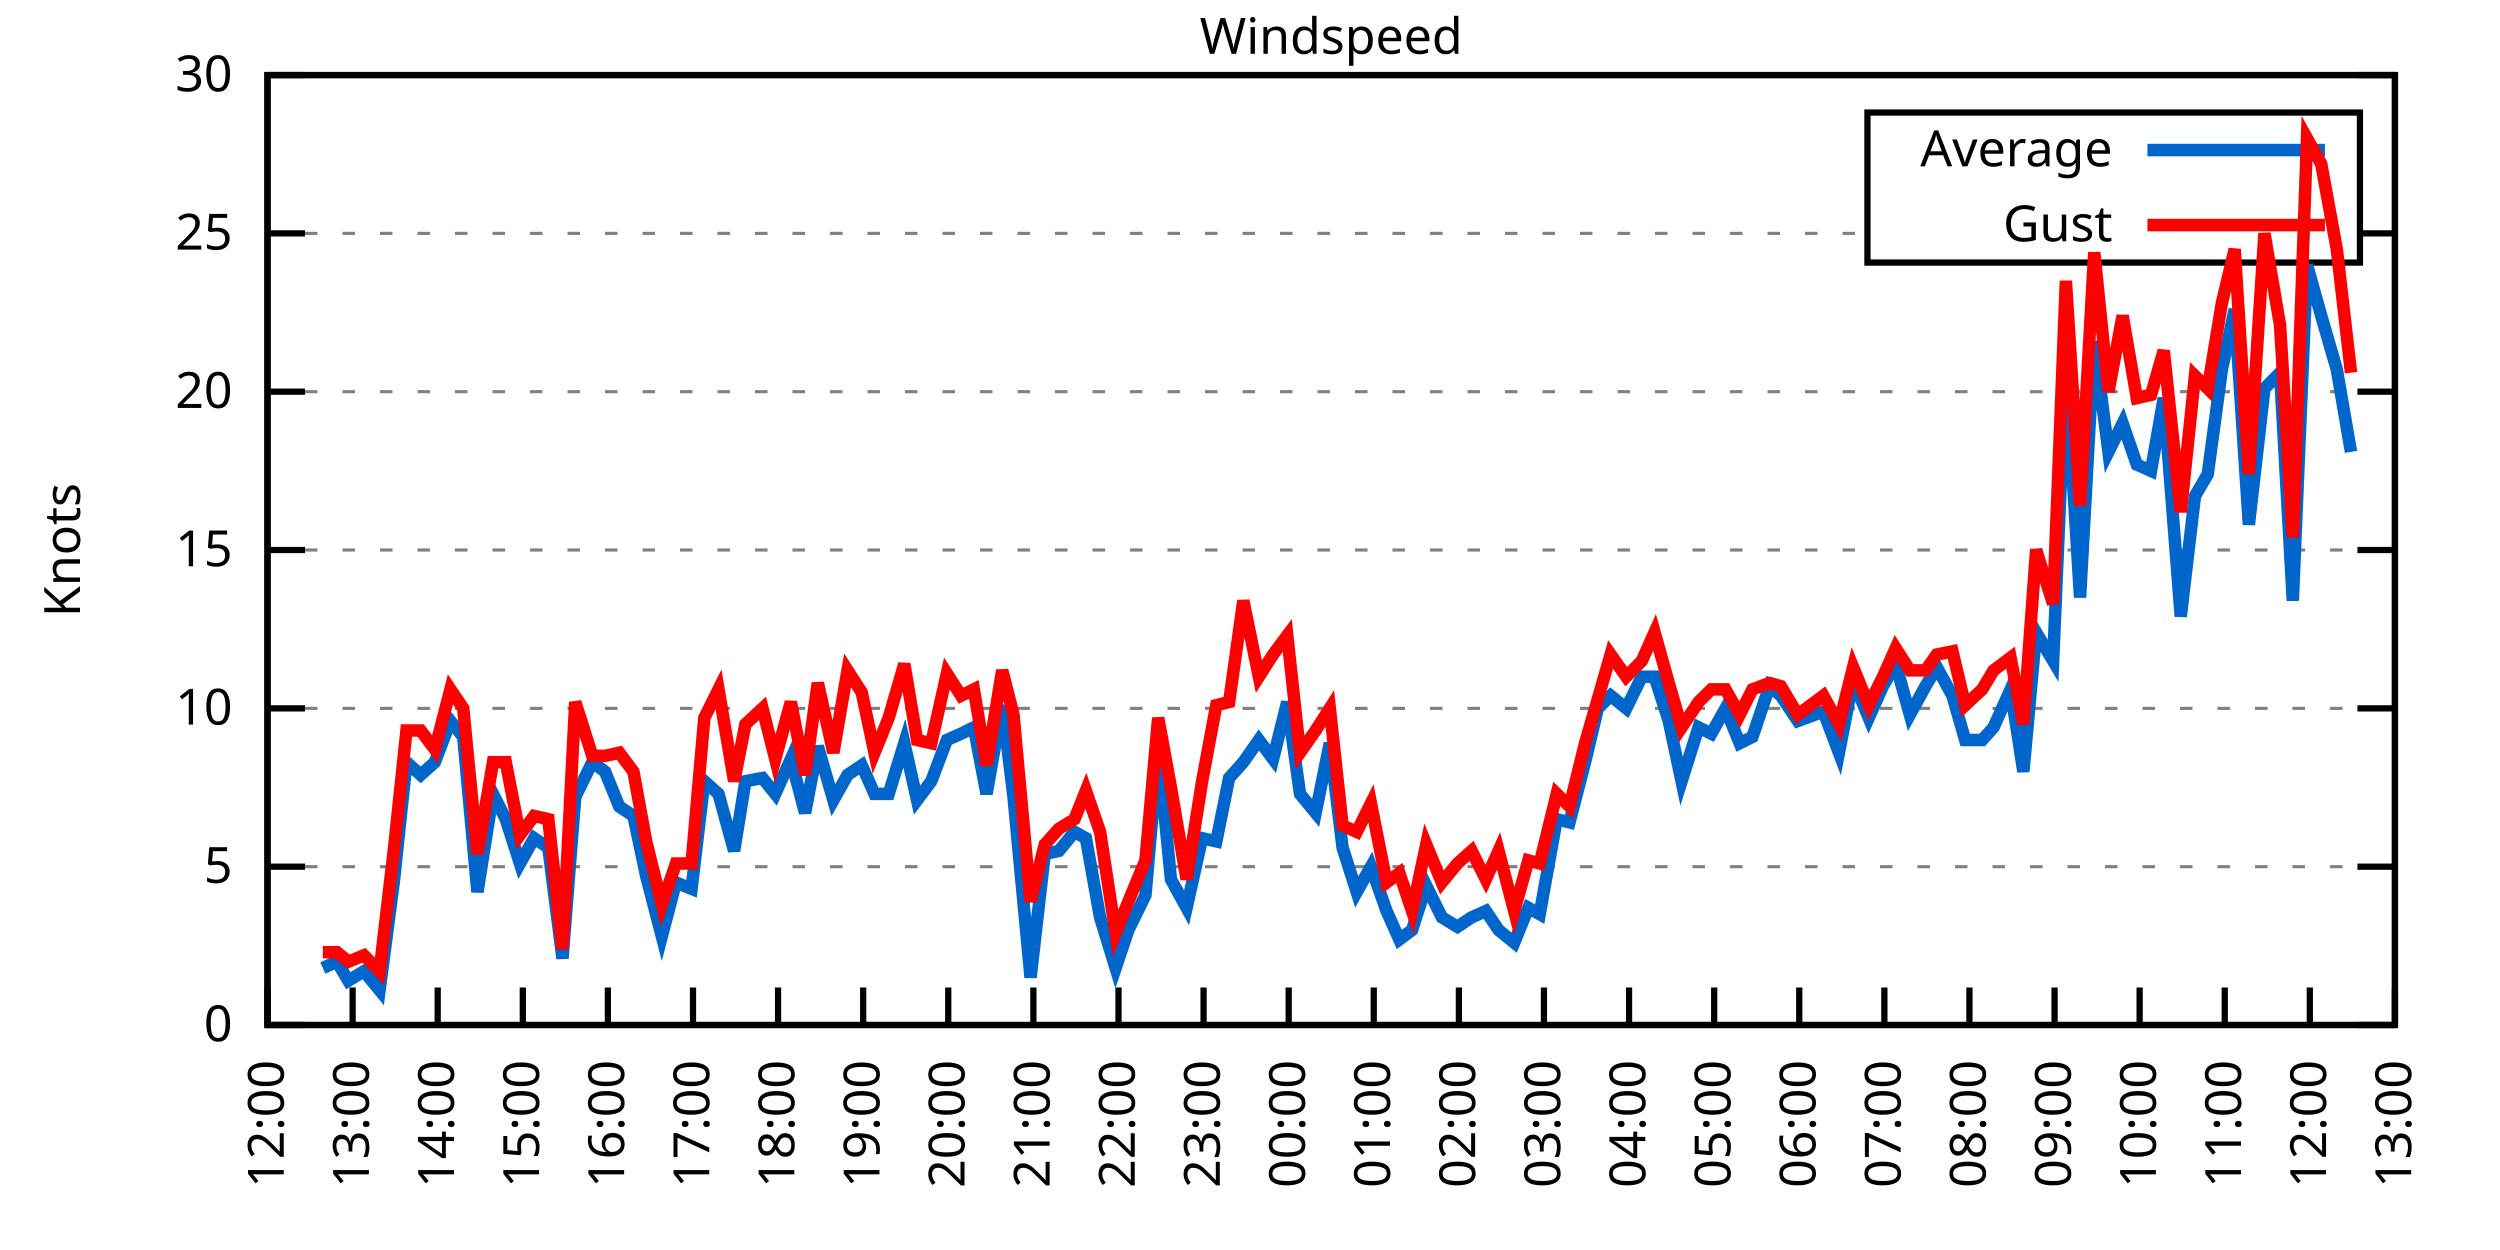
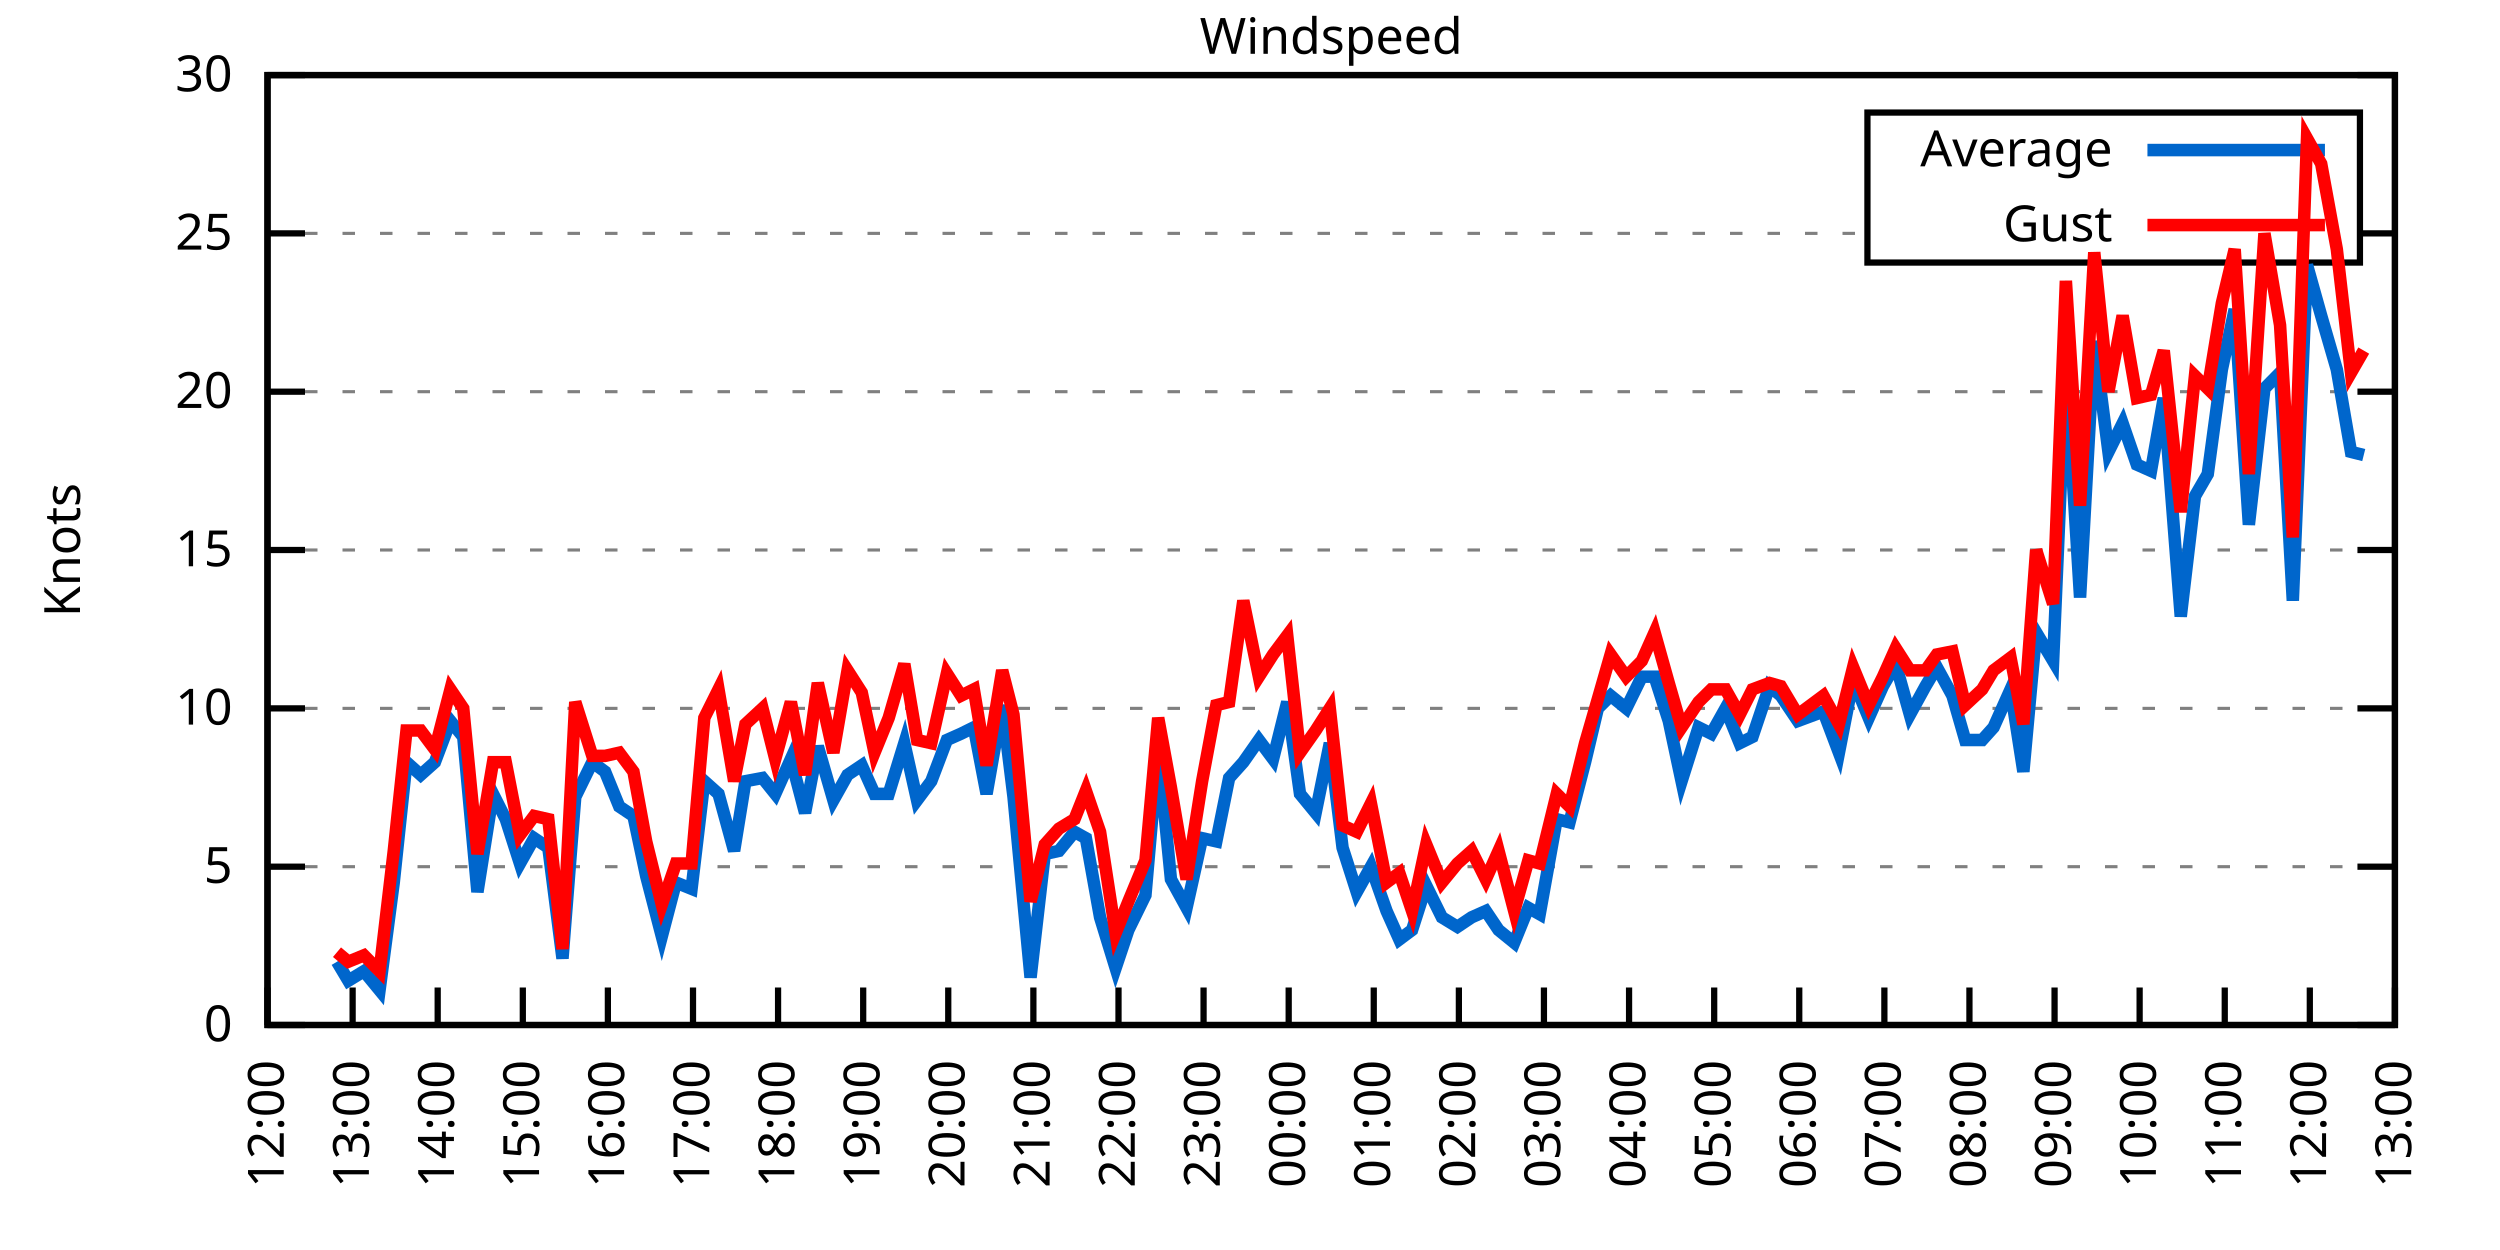
<svg xmlns="http://www.w3.org/2000/svg" xmlns:xlink="http://www.w3.org/1999/xlink" width="400" height="200" viewBox="0 0 400 200">
  <g id="gnuplot_canvas">
    <rect x="0" y="0" width="400" height="200" fill="none" />
    <defs>
      <circle id="gpDot" r="0.5" stroke-width="0.5" stroke="currentColor" />
      <path id="gpPt0" stroke-width="0.333" stroke="currentColor" d="M-1,0 h2 M0,-1 v2" />
      <path id="gpPt1" stroke-width="0.333" stroke="currentColor" d="M-1,-1 L1,1 M1,-1 L-1,1" />
      <path id="gpPt2" stroke-width="0.333" stroke="currentColor" d="M-1,0 L1,0 M0,-1 L0,1 M-1,-1 L1,1 M-1,1 L1,-1" />
      <rect id="gpPt3" stroke-width="0.333" stroke="currentColor" x="-1" y="-1" width="2" height="2" />
      <rect id="gpPt4" stroke-width="0.333" stroke="currentColor" fill="currentColor" x="-1" y="-1" width="2" height="2" />
      <circle id="gpPt5" stroke-width="0.333" stroke="currentColor" cx="0" cy="0" r="1" />
      <use xlink:href="#gpPt5" id="gpPt6" fill="currentColor" stroke="none" />
      <path id="gpPt7" stroke-width="0.333" stroke="currentColor" d="M0,-1.33 L-1.33,0.67 L1.33,0.67 z" />
      <use xlink:href="#gpPt7" id="gpPt8" fill="currentColor" stroke="none" />
      <use xlink:href="#gpPt7" id="gpPt9" stroke="currentColor" transform="rotate(180)" />
      <use xlink:href="#gpPt9" id="gpPt10" fill="currentColor" stroke="none" />
      <use xlink:href="#gpPt3" id="gpPt11" stroke="currentColor" transform="rotate(45)" />
      <use xlink:href="#gpPt11" id="gpPt12" fill="currentColor" stroke="none" />
      <path id="gpPt13" stroke-width="0.333" stroke="currentColor" d="M0,1.330 L1.265,0.411 L0.782,-1.067 L-0.782,-1.076 L-1.265,0.411 z" />
      <use xlink:href="#gpPt13" id="gpPt14" fill="currentColor" stroke="none" />
      <filter id="textbox" filterUnits="objectBoundingBox" x="0" y="0" height="1" width="1">
        <feFlood flood-color="white" flood-opacity="1" result="bgnd" />
        <feComposite in="SourceGraphic" in2="bgnd" operator="atop" />
      </filter>
      <filter id="greybox" filterUnits="objectBoundingBox" x="0" y="0" height="1" width="1">
        <feFlood flood-color="lightgrey" flood-opacity="1" result="grey" />
        <feComposite in="SourceGraphic" in2="grey" operator="atop" />
      </filter>
    </defs>
    <g fill="none" color="white" stroke="currentColor" stroke-width="1.00" stroke-linecap="butt" stroke-linejoin="miter">
</g>
    <g fill="none" color="black" stroke="currentColor" stroke-width="1.00" stroke-linecap="butt" stroke-linejoin="miter">
      <g stroke="none" shape-rendering="crispEdges">
        <polygon fill="rgb(255, 255, 255)" points="42.80,164.00 383.18,164.00 383.18,12.02 42.80,12.02 " />
      </g>
    </g>
    <g fill="none" color="black" stroke="currentColor" stroke-width="1.00" stroke-linecap="butt" stroke-linejoin="miter">
</g>
    <g fill="none" color="black" stroke="black" stroke-width="0.50" stroke-linecap="butt" stroke-linejoin="miter">
</g>
    <g fill="none" color="gray" stroke="currentColor" stroke-width="0.50" stroke-linecap="butt" stroke-linejoin="miter">
      <path stroke="gray" stroke-dasharray="2,4" class="gridline" d="M42.80,164.00 L383.19,164.00  " />
    </g>
    <g fill="none" color="gray" stroke="gray" stroke-width="1.00" stroke-linecap="butt" stroke-linejoin="miter">
</g>
    <g fill="none" color="black" stroke="currentColor" stroke-width="1.00" stroke-linecap="butt" stroke-linejoin="miter">
      <path stroke="black" d="M42.80,164.00 L48.80,164.00 M383.19,164.00 L377.19,164.00  " />
      <g transform="translate(37.20,166.60)" stroke="none" fill="black" font-family="Sans" font-size="8.00" text-anchor="end">
        <text>
          <tspan font-family="Sans"> 0</tspan>
        </text>
      </g>
    </g>
    <g fill="none" color="black" stroke="currentColor" stroke-width="1.00" stroke-linecap="butt" stroke-linejoin="miter">
</g>
    <g fill="none" color="black" stroke="black" stroke-width="0.50" stroke-linecap="butt" stroke-linejoin="miter">
</g>
    <g fill="none" color="gray" stroke="currentColor" stroke-width="0.50" stroke-linecap="butt" stroke-linejoin="miter">
      <path stroke="gray" stroke-dasharray="2,4" class="gridline" d="M42.80,138.67 L383.19,138.67  " />
    </g>
    <g fill="none" color="gray" stroke="gray" stroke-width="1.00" stroke-linecap="butt" stroke-linejoin="miter">
</g>
    <g fill="none" color="black" stroke="currentColor" stroke-width="1.00" stroke-linecap="butt" stroke-linejoin="miter">
      <path stroke="black" d="M42.80,138.67 L48.80,138.67 M383.19,138.67 L377.19,138.67  " />
      <g transform="translate(37.20,141.27)" stroke="none" fill="black" font-family="Sans" font-size="8.00" text-anchor="end">
        <text>
          <tspan font-family="Sans"> 5</tspan>
        </text>
      </g>
    </g>
    <g fill="none" color="black" stroke="currentColor" stroke-width="1.00" stroke-linecap="butt" stroke-linejoin="miter">
</g>
    <g fill="none" color="black" stroke="black" stroke-width="0.50" stroke-linecap="butt" stroke-linejoin="miter">
</g>
    <g fill="none" color="gray" stroke="currentColor" stroke-width="0.50" stroke-linecap="butt" stroke-linejoin="miter">
      <path stroke="gray" stroke-dasharray="2,4" class="gridline" d="M42.80,113.34 L383.19,113.34  " />
    </g>
    <g fill="none" color="gray" stroke="gray" stroke-width="1.00" stroke-linecap="butt" stroke-linejoin="miter">
</g>
    <g fill="none" color="black" stroke="currentColor" stroke-width="1.00" stroke-linecap="butt" stroke-linejoin="miter">
      <path stroke="black" d="M42.80,113.34 L48.80,113.34 M383.19,113.34 L377.19,113.34  " />
      <g transform="translate(37.20,115.94)" stroke="none" fill="black" font-family="Sans" font-size="8.00" text-anchor="end">
        <text>
          <tspan font-family="Sans"> 10</tspan>
        </text>
      </g>
    </g>
    <g fill="none" color="black" stroke="currentColor" stroke-width="1.00" stroke-linecap="butt" stroke-linejoin="miter">
</g>
    <g fill="none" color="black" stroke="black" stroke-width="0.50" stroke-linecap="butt" stroke-linejoin="miter">
</g>
    <g fill="none" color="gray" stroke="currentColor" stroke-width="0.50" stroke-linecap="butt" stroke-linejoin="miter">
      <path stroke="gray" stroke-dasharray="2,4" class="gridline" d="M42.80,88.00 L383.19,88.00  " />
    </g>
    <g fill="none" color="gray" stroke="gray" stroke-width="1.00" stroke-linecap="butt" stroke-linejoin="miter">
</g>
    <g fill="none" color="black" stroke="currentColor" stroke-width="1.00" stroke-linecap="butt" stroke-linejoin="miter">
      <path stroke="black" d="M42.80,88.00 L48.80,88.00 M383.19,88.00 L377.19,88.00  " />
      <g transform="translate(37.20,90.60)" stroke="none" fill="black" font-family="Sans" font-size="8.00" text-anchor="end">
        <text>
          <tspan font-family="Sans"> 15</tspan>
        </text>
      </g>
    </g>
    <g fill="none" color="black" stroke="currentColor" stroke-width="1.00" stroke-linecap="butt" stroke-linejoin="miter">
</g>
    <g fill="none" color="black" stroke="black" stroke-width="0.50" stroke-linecap="butt" stroke-linejoin="miter">
</g>
    <g fill="none" color="gray" stroke="currentColor" stroke-width="0.50" stroke-linecap="butt" stroke-linejoin="miter">
      <path stroke="gray" stroke-dasharray="2,4" class="gridline" d="M42.80,62.67 L383.19,62.67  " />
    </g>
    <g fill="none" color="gray" stroke="gray" stroke-width="1.00" stroke-linecap="butt" stroke-linejoin="miter">
</g>
    <g fill="none" color="black" stroke="currentColor" stroke-width="1.00" stroke-linecap="butt" stroke-linejoin="miter">
      <path stroke="black" d="M42.80,62.67 L48.80,62.67 M383.19,62.67 L377.19,62.67  " />
      <g transform="translate(37.20,65.27)" stroke="none" fill="black" font-family="Sans" font-size="8.00" text-anchor="end">
        <text>
          <tspan font-family="Sans"> 20</tspan>
        </text>
      </g>
    </g>
    <g fill="none" color="black" stroke="currentColor" stroke-width="1.00" stroke-linecap="butt" stroke-linejoin="miter">
</g>
    <g fill="none" color="black" stroke="black" stroke-width="0.50" stroke-linecap="butt" stroke-linejoin="miter">
</g>
    <g fill="none" color="gray" stroke="currentColor" stroke-width="0.50" stroke-linecap="butt" stroke-linejoin="miter">
      <path stroke="gray" stroke-dasharray="2,4" class="gridline" d="M42.80,37.34 L298.79,37.34 M377.59,37.34 L383.19,37.34  " />
    </g>
    <g fill="none" color="gray" stroke="gray" stroke-width="1.00" stroke-linecap="butt" stroke-linejoin="miter">
</g>
    <g fill="none" color="black" stroke="currentColor" stroke-width="1.00" stroke-linecap="butt" stroke-linejoin="miter">
      <path stroke="black" d="M42.80,37.34 L48.80,37.34 M383.19,37.34 L377.19,37.34  " />
      <g transform="translate(37.20,39.94)" stroke="none" fill="black" font-family="Sans" font-size="8.00" text-anchor="end">
        <text>
          <tspan font-family="Sans"> 25</tspan>
        </text>
      </g>
    </g>
    <g fill="none" color="black" stroke="currentColor" stroke-width="1.00" stroke-linecap="butt" stroke-linejoin="miter">
</g>
    <g fill="none" color="black" stroke="black" stroke-width="0.50" stroke-linecap="butt" stroke-linejoin="miter">
</g>
    <g fill="none" color="gray" stroke="currentColor" stroke-width="0.50" stroke-linecap="butt" stroke-linejoin="miter">
      <path stroke="gray" stroke-dasharray="2,4" class="gridline" d="M42.80,12.01 L383.19,12.01  " />
    </g>
    <g fill="none" color="gray" stroke="gray" stroke-width="1.00" stroke-linecap="butt" stroke-linejoin="miter">
</g>
    <g fill="none" color="black" stroke="currentColor" stroke-width="1.00" stroke-linecap="butt" stroke-linejoin="miter">
      <path stroke="black" d="M42.80,12.01 L48.80,12.01 M383.19,12.01 L377.19,12.01  " />
      <g transform="translate(37.20,14.61)" stroke="none" fill="black" font-family="Sans" font-size="8.00" text-anchor="end">
        <text>
          <tspan font-family="Sans"> 30</tspan>
        </text>
      </g>
    </g>
    <g fill="none" color="black" stroke="currentColor" stroke-width="1.00" stroke-linecap="butt" stroke-linejoin="miter">
      <path stroke="black" d="M42.80,164.00 L42.80,158.00  " />
      <g transform="translate(45.40,169.60) rotate(270.00)" stroke="none" fill="black" font-family="Sans" font-size="8.00" text-anchor="end">
        <text>
          <tspan font-family="Sans">12:00</tspan>
        </text>
      </g>
    </g>
    <g fill="none" color="black" stroke="currentColor" stroke-width="1.00" stroke-linecap="butt" stroke-linejoin="miter">
      <path stroke="black" d="M56.42,164.00 L56.42,158.00  " />
      <g transform="translate(59.02,169.60) rotate(270.00)" stroke="none" fill="black" font-family="Sans" font-size="8.00" text-anchor="end">
        <text>
          <tspan font-family="Sans">13:00</tspan>
        </text>
      </g>
    </g>
    <g fill="none" color="black" stroke="currentColor" stroke-width="1.00" stroke-linecap="butt" stroke-linejoin="miter">
      <path stroke="black" d="M70.03,164.00 L70.03,158.00  " />
      <g transform="translate(72.63,169.60) rotate(270.00)" stroke="none" fill="black" font-family="Sans" font-size="8.00" text-anchor="end">
        <text>
          <tspan font-family="Sans">14:00</tspan>
        </text>
      </g>
    </g>
    <g fill="none" color="black" stroke="currentColor" stroke-width="1.00" stroke-linecap="butt" stroke-linejoin="miter">
      <path stroke="black" d="M83.65,164.00 L83.65,158.00  " />
      <g transform="translate(86.25,169.60) rotate(270.00)" stroke="none" fill="black" font-family="Sans" font-size="8.00" text-anchor="end">
        <text>
          <tspan font-family="Sans">15:00</tspan>
        </text>
      </g>
    </g>
    <g fill="none" color="black" stroke="currentColor" stroke-width="1.00" stroke-linecap="butt" stroke-linejoin="miter">
      <path stroke="black" d="M97.26,164.00 L97.26,158.00  " />
      <g transform="translate(99.86,169.60) rotate(270.00)" stroke="none" fill="black" font-family="Sans" font-size="8.00" text-anchor="end">
        <text>
          <tspan font-family="Sans">16:00</tspan>
        </text>
      </g>
    </g>
    <g fill="none" color="black" stroke="currentColor" stroke-width="1.00" stroke-linecap="butt" stroke-linejoin="miter">
      <path stroke="black" d="M110.88,164.00 L110.88,158.00  " />
      <g transform="translate(113.48,169.60) rotate(270.00)" stroke="none" fill="black" font-family="Sans" font-size="8.00" text-anchor="end">
        <text>
          <tspan font-family="Sans">17:00</tspan>
        </text>
      </g>
    </g>
    <g fill="none" color="black" stroke="currentColor" stroke-width="1.00" stroke-linecap="butt" stroke-linejoin="miter">
      <path stroke="black" d="M124.49,164.00 L124.49,158.00  " />
      <g transform="translate(127.09,169.60) rotate(270.00)" stroke="none" fill="black" font-family="Sans" font-size="8.00" text-anchor="end">
        <text>
          <tspan font-family="Sans">18:00</tspan>
        </text>
      </g>
    </g>
    <g fill="none" color="black" stroke="currentColor" stroke-width="1.00" stroke-linecap="butt" stroke-linejoin="miter">
      <path stroke="black" d="M138.11,164.00 L138.11,158.00  " />
      <g transform="translate(140.71,169.60) rotate(270.00)" stroke="none" fill="black" font-family="Sans" font-size="8.00" text-anchor="end">
        <text>
          <tspan font-family="Sans">19:00</tspan>
        </text>
      </g>
    </g>
    <g fill="none" color="black" stroke="currentColor" stroke-width="1.00" stroke-linecap="butt" stroke-linejoin="miter">
      <path stroke="black" d="M151.72,164.00 L151.72,158.00  " />
      <g transform="translate(154.32,169.60) rotate(270.00)" stroke="none" fill="black" font-family="Sans" font-size="8.00" text-anchor="end">
        <text>
          <tspan font-family="Sans">20:00</tspan>
        </text>
      </g>
    </g>
    <g fill="none" color="black" stroke="currentColor" stroke-width="1.00" stroke-linecap="butt" stroke-linejoin="miter">
      <path stroke="black" d="M165.34,164.00 L165.34,158.00  " />
      <g transform="translate(167.94,169.60) rotate(270.00)" stroke="none" fill="black" font-family="Sans" font-size="8.00" text-anchor="end">
        <text>
          <tspan font-family="Sans">21:00</tspan>
        </text>
      </g>
    </g>
    <g fill="none" color="black" stroke="currentColor" stroke-width="1.00" stroke-linecap="butt" stroke-linejoin="miter">
      <path stroke="black" d="M178.96,164.00 L178.96,158.00  " />
      <g transform="translate(181.56,169.60) rotate(270.00)" stroke="none" fill="black" font-family="Sans" font-size="8.00" text-anchor="end">
        <text>
          <tspan font-family="Sans">22:00</tspan>
        </text>
      </g>
    </g>
    <g fill="none" color="black" stroke="currentColor" stroke-width="1.00" stroke-linecap="butt" stroke-linejoin="miter">
      <path stroke="black" d="M192.57,164.00 L192.57,158.00  " />
      <g transform="translate(195.17,169.60) rotate(270.00)" stroke="none" fill="black" font-family="Sans" font-size="8.00" text-anchor="end">
        <text>
          <tspan font-family="Sans">23:00</tspan>
        </text>
      </g>
    </g>
    <g fill="none" color="black" stroke="currentColor" stroke-width="1.00" stroke-linecap="butt" stroke-linejoin="miter">
      <path stroke="black" d="M206.19,164.00 L206.19,158.00  " />
      <g transform="translate(208.79,169.60) rotate(270.00)" stroke="none" fill="black" font-family="Sans" font-size="8.00" text-anchor="end">
        <text>
          <tspan font-family="Sans">00:00</tspan>
        </text>
      </g>
    </g>
    <g fill="none" color="black" stroke="currentColor" stroke-width="1.00" stroke-linecap="butt" stroke-linejoin="miter">
      <path stroke="black" d="M219.80,164.00 L219.80,158.00  " />
      <g transform="translate(222.40,169.60) rotate(270.00)" stroke="none" fill="black" font-family="Sans" font-size="8.00" text-anchor="end">
        <text>
          <tspan font-family="Sans">01:00</tspan>
        </text>
      </g>
    </g>
    <g fill="none" color="black" stroke="currentColor" stroke-width="1.00" stroke-linecap="butt" stroke-linejoin="miter">
      <path stroke="black" d="M233.42,164.00 L233.42,158.00  " />
      <g transform="translate(236.02,169.60) rotate(270.00)" stroke="none" fill="black" font-family="Sans" font-size="8.00" text-anchor="end">
        <text>
          <tspan font-family="Sans">02:00</tspan>
        </text>
      </g>
    </g>
    <g fill="none" color="black" stroke="currentColor" stroke-width="1.00" stroke-linecap="butt" stroke-linejoin="miter">
      <path stroke="black" d="M247.03,164.00 L247.03,158.00  " />
      <g transform="translate(249.63,169.60) rotate(270.00)" stroke="none" fill="black" font-family="Sans" font-size="8.00" text-anchor="end">
        <text>
          <tspan font-family="Sans">03:00</tspan>
        </text>
      </g>
    </g>
    <g fill="none" color="black" stroke="currentColor" stroke-width="1.00" stroke-linecap="butt" stroke-linejoin="miter">
      <path stroke="black" d="M260.65,164.00 L260.65,158.00  " />
      <g transform="translate(263.25,169.60) rotate(270.00)" stroke="none" fill="black" font-family="Sans" font-size="8.00" text-anchor="end">
        <text>
          <tspan font-family="Sans">04:00</tspan>
        </text>
      </g>
    </g>
    <g fill="none" color="black" stroke="currentColor" stroke-width="1.00" stroke-linecap="butt" stroke-linejoin="miter">
      <path stroke="black" d="M274.27,164.00 L274.27,158.00  " />
      <g transform="translate(276.87,169.60) rotate(270.00)" stroke="none" fill="black" font-family="Sans" font-size="8.00" text-anchor="end">
        <text>
          <tspan font-family="Sans">05:00</tspan>
        </text>
      </g>
    </g>
    <g fill="none" color="black" stroke="currentColor" stroke-width="1.00" stroke-linecap="butt" stroke-linejoin="miter">
      <path stroke="black" d="M287.88,164.00 L287.88,158.00  " />
      <g transform="translate(290.48,169.60) rotate(270.00)" stroke="none" fill="black" font-family="Sans" font-size="8.00" text-anchor="end">
        <text>
          <tspan font-family="Sans">06:00</tspan>
        </text>
      </g>
    </g>
    <g fill="none" color="black" stroke="currentColor" stroke-width="1.00" stroke-linecap="butt" stroke-linejoin="miter">
      <path stroke="black" d="M301.50,164.00 L301.50,158.00  " />
      <g transform="translate(304.10,169.60) rotate(270.00)" stroke="none" fill="black" font-family="Sans" font-size="8.00" text-anchor="end">
        <text>
          <tspan font-family="Sans">07:00</tspan>
        </text>
      </g>
    </g>
    <g fill="none" color="black" stroke="currentColor" stroke-width="1.00" stroke-linecap="butt" stroke-linejoin="miter">
      <path stroke="black" d="M315.11,164.00 L315.11,158.00  " />
      <g transform="translate(317.71,169.60) rotate(270.00)" stroke="none" fill="black" font-family="Sans" font-size="8.00" text-anchor="end">
        <text>
          <tspan font-family="Sans">08:00</tspan>
        </text>
      </g>
    </g>
    <g fill="none" color="black" stroke="currentColor" stroke-width="1.00" stroke-linecap="butt" stroke-linejoin="miter">
      <path stroke="black" d="M328.73,164.00 L328.73,158.00  " />
      <g transform="translate(331.33,169.60) rotate(270.00)" stroke="none" fill="black" font-family="Sans" font-size="8.00" text-anchor="end">
        <text>
          <tspan font-family="Sans">09:00</tspan>
        </text>
      </g>
    </g>
    <g fill="none" color="black" stroke="currentColor" stroke-width="1.00" stroke-linecap="butt" stroke-linejoin="miter">
      <path stroke="black" d="M342.34,164.00 L342.34,158.00  " />
      <g transform="translate(344.94,169.60) rotate(270.00)" stroke="none" fill="black" font-family="Sans" font-size="8.00" text-anchor="end">
        <text>
          <tspan font-family="Sans">10:00</tspan>
        </text>
      </g>
    </g>
    <g fill="none" color="black" stroke="currentColor" stroke-width="1.00" stroke-linecap="butt" stroke-linejoin="miter">
      <path stroke="black" d="M355.96,164.00 L355.96,158.00  " />
      <g transform="translate(358.56,169.60) rotate(270.00)" stroke="none" fill="black" font-family="Sans" font-size="8.00" text-anchor="end">
        <text>
          <tspan font-family="Sans">11:00</tspan>
        </text>
      </g>
    </g>
    <g fill="none" color="black" stroke="currentColor" stroke-width="1.00" stroke-linecap="butt" stroke-linejoin="miter">
      <path stroke="black" d="M369.57,164.00 L369.57,158.00  " />
      <g transform="translate(372.17,169.60) rotate(270.00)" stroke="none" fill="black" font-family="Sans" font-size="8.00" text-anchor="end">
        <text>
          <tspan font-family="Sans">12:00</tspan>
        </text>
      </g>
    </g>
    <g fill="none" color="black" stroke="currentColor" stroke-width="1.00" stroke-linecap="butt" stroke-linejoin="miter">
      <path stroke="black" d="M383.19,164.00 L383.19,158.00  " />
      <g transform="translate(385.79,169.60) rotate(270.00)" stroke="none" fill="black" font-family="Sans" font-size="8.00" text-anchor="end">
        <text>
          <tspan font-family="Sans">13:00</tspan>
        </text>
      </g>
    </g>
    <g fill="none" color="black" stroke="currentColor" stroke-width="1.00" stroke-linecap="butt" stroke-linejoin="miter">
</g>
    <g fill="none" color="black" stroke="currentColor" stroke-width="1.00" stroke-linecap="butt" stroke-linejoin="miter">
      <path stroke="black" d="M42.80,12.01 L42.80,164.00 L383.19,164.00 L383.19,12.01 L42.80,12.01 Z  " />
    </g>
    <g fill="none" color="black" stroke="currentColor" stroke-width="1.00" stroke-linecap="butt" stroke-linejoin="miter">
</g>
    <g fill="none" color="black" stroke="currentColor" stroke-width="1.00" stroke-linecap="butt" stroke-linejoin="miter">
      <path stroke="black" d="M298.79,42.01 L298.79,18.01 L377.59,18.01 L377.59,42.01 L298.79,42.01 Z  " />
    </g>
    <g id="Windspeed_plot_1">
      <g fill="none" color="white" stroke="black" stroke-width="2.00" stroke-linecap="butt" stroke-linejoin="miter">
</g>
      <g fill="none" color="black" stroke="currentColor" stroke-width="2.00" stroke-linecap="butt" stroke-linejoin="miter">
        <g transform="translate(337.99,26.61)" stroke="none" fill="black" font-family="Sans" font-size="8.00" text-anchor="end">
          <text>
            <tspan font-family="Sans">Average</tspan>
          </text>
        </g>
      </g>
      <g fill="none" color="black" stroke="currentColor" stroke-width="2.00" stroke-linecap="butt" stroke-linejoin="miter">
-         <path stroke="rgb(  0, 102, 204)" d="M343.59,24.01 L371.99,24.01 M51.65,154.88 L53.92,153.87 L55.73,156.91 L58.23,155.39 L60.73,158.43 L63.00,141.20   L65.04,121.95 L67.31,123.98 L69.58,121.95 L72.07,115.36 L74.12,117.90 L76.39,142.72 L78.88,127.02 L80.92,131.07   L83.19,138.16 L85.46,134.11 L87.73,135.63 L90.00,153.36 L92.04,127.52 L94.77,121.95 L96.81,123.47 L99.08,129.04   L101.35,130.56 L103.39,140.19 L105.89,149.81 L108.15,141.20 L110.65,142.21 L112.69,124.99 L114.96,127.02 L117.46,136.14   L119.27,124.99 L122.00,124.48 L124.04,127.02 L126.54,121.44 L128.81,130.06 L130.85,119.42 L133.34,128.03 L135.61,123.98   L137.88,122.46 L139.92,127.02 L142.19,127.02 L144.69,118.91 L146.73,128.03 L149.00,124.99 L151.50,118.40 L153.77,117.39   L155.81,116.38 L157.85,127.02 L160.35,112.83 L162.16,127.52 L164.89,156.40 L167.16,136.64 L169.43,136.14 L171.92,133.10   L173.74,134.11 L176.01,146.77 L178.50,154.88 L180.54,148.80 L183.27,143.23 L185.31,119.92 L187.35,140.69 L189.85,145.25   L192.34,134.11 L194.61,134.62 L196.66,124.48 L198.93,121.95 L201.42,118.40 L203.69,121.44 L205.96,112.32 L208.00,127.02   L210.50,130.06 L212.77,118.91 L214.81,135.63 L217.08,142.72 L219.35,138.67 L221.85,145.76 L223.89,150.32 L225.93,148.80   L228.20,141.71 L230.70,146.77 L233.19,148.29 L235.46,146.77 L237.73,145.76 L239.77,148.80 L242.27,150.83 L244.54,145.25   L246.35,146.27 L249.08,131.07 L251.12,131.58 L253.61,121.95 L255.66,113.34 L257.70,111.31 L260.20,113.34 L262.69,108.27   L264.73,108.27 L267.00,115.36 L269.05,124.99 L271.77,116.38 L273.81,117.39 L276.08,113.34 L278.35,118.91 L280.39,117.90   L283.12,109.79 L284.93,111.31 L287.65,115.36 L291.74,113.84 L294.23,120.43 L296.50,108.78 L299.00,114.86 L301.27,109.79   L303.31,106.24 L305.58,114.35 L308.08,109.79 L309.89,106.75 L312.39,111.31 L314.43,118.40 L317.15,118.40 L318.97,116.38   L321.69,110.30 L323.74,123.47 L325.78,101.18 L328.50,105.74 L330.54,58.62 L332.81,95.60 L335.08,54.57 L337.35,72.30   L339.62,67.74 L341.89,74.33 L344.16,75.34 L346.20,63.69 L348.92,98.64 L351.19,79.39 L353.24,75.85 L355.50,59.13   L357.55,49.50 L359.82,83.95 L362.31,62.17 L364.81,59.63 L366.85,96.11 L369.12,42.41 L371.39,50.51 L373.89,59.13   L376.16,72.30  " />
+         <path stroke="rgb(  0, 102, 204)" d="M343.59,24.01 L371.99,24.01 M53.92,153.87 L55.73,156.91 L58.23,155.39 L60.73,158.43 L63.00,141.20 L65.04,121.95   L67.31,123.98 L69.58,121.95 L72.07,115.36 L74.12,117.90 L76.39,142.72 L78.88,127.02 L80.92,131.07 L83.19,138.16   L85.46,134.11 L87.73,135.63 L90.00,153.36 L92.04,127.52 L94.77,121.95 L96.81,123.47 L99.08,129.04 L101.35,130.56   L103.39,140.19 L105.89,149.81 L108.15,141.20 L110.65,142.21 L112.69,124.99 L114.96,127.02 L117.46,136.14 L119.27,124.99   L122.00,124.48 L124.04,127.02 L126.54,121.44 L128.81,130.06 L130.85,119.42 L133.34,128.03 L135.61,123.98 L137.88,122.46   L139.92,127.02 L142.19,127.02 L144.69,118.91 L146.73,128.03 L149.00,124.99 L151.50,118.40 L153.77,117.39 L155.81,116.38   L157.85,127.02 L160.35,112.83 L162.16,127.52 L164.89,156.40 L167.16,136.64 L169.43,136.14 L171.92,133.10 L173.74,134.11   L176.01,146.77 L178.50,154.88 L180.54,148.80 L183.27,143.23 L185.31,119.92 L187.35,140.69 L189.85,145.25 L192.34,134.11   L194.61,134.62 L196.66,124.48 L198.93,121.95 L201.42,118.40 L203.69,121.44 L205.96,112.32 L208.00,127.02 L210.50,130.06   L212.77,118.91 L214.81,135.63 L217.08,142.72 L219.35,138.67 L221.85,145.76 L223.89,150.32 L225.93,148.80 L228.20,141.71   L230.70,146.77 L233.19,148.29 L235.46,146.77 L237.73,145.76 L239.77,148.80 L242.27,150.83 L244.54,145.25 L246.35,146.27   L249.08,131.07 L251.12,131.58 L253.61,121.95 L255.66,113.34 L257.70,111.31 L260.20,113.34 L262.69,108.27 L264.73,108.27   L267.00,115.36 L269.05,124.99 L271.77,116.38 L273.81,117.39 L276.08,113.34 L278.35,118.91 L280.39,117.90 L283.12,109.79   L284.93,111.31 L287.65,115.36 L291.74,113.84 L294.23,120.43 L296.50,108.78 L299.00,114.86 L301.27,109.79 L303.31,106.24   L305.58,114.35 L308.08,109.79 L309.89,106.75 L312.39,111.31 L314.43,118.40 L317.15,118.40 L318.97,116.38 L321.69,110.30   L323.74,123.47 L325.78,101.18 L328.50,105.74 L330.54,58.62 L332.81,95.60 L335.08,54.57 L337.35,72.30 L339.62,67.74   L341.89,74.33 L344.16,75.34 L346.20,63.69 L348.92,98.64 L351.19,79.39 L353.24,75.85 L355.50,59.13 L357.55,49.50   L359.82,83.95 L362.31,62.17 L364.81,59.63 L366.85,96.11 L369.12,42.41 L371.39,50.51 L373.89,59.13 L376.16,72.30   L378.20,72.81  " />
      </g>
    </g>
    <g id="Windspeed_plot_2">
      <g fill="none" color="black" stroke="currentColor" stroke-width="2.00" stroke-linecap="butt" stroke-linejoin="miter">
        <g transform="translate(337.99,38.61)" stroke="none" fill="black" font-family="Sans" font-size="8.00" text-anchor="end">
          <text>
            <tspan font-family="Sans">Gust</tspan>
          </text>
        </g>
      </g>
      <g fill="none" color="black" stroke="currentColor" stroke-width="2.00" stroke-linecap="butt" stroke-linejoin="miter">
-         <path stroke="rgb(255,   0,   0)" d="M343.59,36.01 L371.99,36.01 M51.65,152.35 L53.92,152.35 L55.73,153.87 L58.23,152.85 L60.73,155.39 L63.00,136.14   L65.04,116.88 L67.31,116.88 L69.58,119.92 L72.07,110.30 L74.12,113.34 L76.39,136.64 L78.88,121.95 L80.92,121.95   L83.19,133.60 L85.46,130.56 L87.73,131.07 L90.00,151.84 L92.04,112.32 L94.77,120.94 L96.81,120.94 L99.08,120.43   L101.35,123.47 L103.39,134.62 L105.89,144.75 L108.15,138.16 L110.65,138.16 L112.69,114.86 L114.96,110.30 L117.46,124.99   L119.27,115.87 L122.00,113.34 L124.04,121.44 L126.54,112.32 L128.81,123.98 L130.85,109.28 L133.34,120.43 L135.61,107.26   L137.88,110.80 L139.92,120.43 L142.19,114.86 L144.69,106.24 L146.73,118.40 L149.00,118.91 L151.50,107.76 L153.77,111.31   L155.81,110.30 L157.85,122.46 L160.35,107.26 L162.16,114.35 L164.89,144.24 L167.16,135.12 L169.43,132.59 L171.92,131.07   L173.74,126.51 L176.01,133.10 L178.50,149.31 L180.54,144.24 L183.27,137.66 L185.31,114.86 L187.35,126.00 L189.85,140.69   L192.34,124.99 L194.61,112.83 L196.66,112.32 L198.93,96.11 L201.42,108.27 L203.69,104.72 L205.96,101.68 L208.00,120.43   L210.50,116.88 L212.77,113.34 L214.81,132.08 L217.08,133.10 L219.35,128.54 L221.85,141.20 L223.89,139.68 L225.93,145.76   L228.20,135.12 L230.70,141.20 L233.19,138.16 L235.46,136.14 L237.73,140.69 L239.77,136.14 L242.27,145.76 L244.54,137.66   L246.35,138.16 L249.08,127.02 L251.12,129.04 L253.61,118.91 L255.66,111.82 L257.70,104.72 L260.20,108.27 L262.69,105.74   L264.73,101.18 L267.00,109.28 L269.05,116.38 L271.77,112.32 L273.81,110.30 L276.08,110.30 L278.35,114.35 L280.39,110.30   L283.12,109.28 L284.93,109.79 L287.65,114.35 L291.74,111.31 L294.23,115.87 L296.50,106.75 L299.00,112.83 L301.27,108.27   L303.31,103.71 L305.58,107.26 L308.08,107.26 L309.89,104.72 L312.39,104.22 L314.43,112.83 L317.15,110.30 L318.97,107.26   L321.69,105.23 L323.74,115.87 L325.78,88.00 L328.50,96.62 L330.54,44.94 L332.81,80.91 L335.08,40.38 L337.35,62.67   L339.62,50.51 L341.89,63.69 L344.16,63.18 L346.20,56.09 L348.92,81.93 L351.19,60.14 L353.24,62.17 L355.50,48.49   L357.55,39.87 L359.82,75.85 L362.31,37.34 L364.81,52.03 L366.85,85.98 L369.12,22.14 L371.39,26.20 L373.89,39.87   L376.16,59.63  " />
+         <path stroke="rgb(255,   0,   0)" d="M343.59,36.01 L371.99,36.01 M53.92,152.35 L55.73,153.87 L58.23,152.85 L60.73,155.39 L63.00,136.14 L65.04,116.88   L67.31,116.88 L69.58,119.92 L72.07,110.30 L74.12,113.34 L76.39,136.64 L78.88,121.95 L80.92,121.95 L83.19,133.60   L85.46,130.56 L87.73,131.07 L90.00,151.84 L92.04,112.32 L94.77,120.94 L96.81,120.94 L99.08,120.43 L101.35,123.47   L103.39,134.62 L105.89,144.75 L108.15,138.16 L110.65,138.16 L112.69,114.86 L114.96,110.30 L117.46,124.99 L119.27,115.87   L122.00,113.34 L124.04,121.44 L126.54,112.32 L128.81,123.98 L130.85,109.28 L133.34,120.43 L135.61,107.26 L137.88,110.80   L139.92,120.43 L142.19,114.86 L144.69,106.24 L146.73,118.40 L149.00,118.91 L151.50,107.76 L153.77,111.31 L155.81,110.30   L157.85,122.46 L160.35,107.26 L162.16,114.35 L164.89,144.24 L167.16,135.12 L169.43,132.59 L171.92,131.07 L173.74,126.51   L176.01,133.10 L178.50,149.31 L180.54,144.24 L183.27,137.66 L185.31,114.86 L187.35,126.00 L189.85,140.69 L192.34,124.99   L194.61,112.83 L196.66,112.32 L198.93,96.11 L201.42,108.27 L203.69,104.72 L205.96,101.68 L208.00,120.43 L210.50,116.88   L212.77,113.34 L214.81,132.08 L217.08,133.10 L219.35,128.54 L221.85,141.20 L223.89,139.68 L225.93,145.76 L228.20,135.12   L230.70,141.20 L233.19,138.16 L235.46,136.14 L237.73,140.69 L239.77,136.14 L242.27,145.76 L244.54,137.66 L246.35,138.16   L249.08,127.02 L251.12,129.04 L253.61,118.91 L255.66,111.82 L257.70,104.72 L260.20,108.27 L262.69,105.74 L264.73,101.18   L267.00,109.28 L269.05,116.38 L271.77,112.32 L273.81,110.30 L276.08,110.30 L278.35,114.35 L280.39,110.30 L283.12,109.28   L284.93,109.79 L287.65,114.35 L291.74,111.31 L294.23,115.87 L296.50,106.75 L299.00,112.83 L301.27,108.27 L303.31,103.71   L305.58,107.26 L308.08,107.26 L309.89,104.72 L312.39,104.22 L314.43,112.83 L317.15,110.30 L318.97,107.26 L321.69,105.23   L323.74,115.87 L325.78,88.00 L328.50,96.62 L330.54,44.94 L332.81,80.91 L335.08,40.38 L337.35,62.67 L339.62,50.51   L341.89,63.69 L344.16,63.18 L346.20,56.09 L348.92,81.93 L351.19,60.14 L353.24,62.17 L355.50,48.49 L357.55,39.87   L359.82,75.85 L362.31,37.34 L364.81,52.03 L366.85,85.98 L369.12,22.14 L371.39,26.20 L373.89,39.87 L376.16,59.63   L378.20,56.09  " />
      </g>
    </g>
    <g fill="none" color="black" stroke="currentColor" stroke-width="2.00" stroke-linecap="butt" stroke-linejoin="miter">
</g>
    <g fill="none" color="black" stroke="black" stroke-width="1.00" stroke-linecap="butt" stroke-linejoin="miter">
</g>
    <g fill="none" color="black" stroke="currentColor" stroke-width="1.00" stroke-linecap="butt" stroke-linejoin="miter">
      <path stroke="black" d="M42.80,12.01 L42.80,164.00 L383.19,164.00 L383.19,12.01 L42.80,12.01 Z  " />
      <g transform="translate(12.80,88.01) rotate(270.00)" stroke="none" fill="black" font-family="Sans" font-size="8.00" text-anchor="middle">
        <text>
          <tspan font-family="Sans">Knots</tspan>
        </text>
      </g>
    </g>
    <g fill="none" color="black" stroke="currentColor" stroke-width="1.00" stroke-linecap="butt" stroke-linejoin="miter">
</g>
    <g fill="none" color="black" stroke="currentColor" stroke-width="1.00" stroke-linecap="butt" stroke-linejoin="miter">
      <g transform="translate(212.99,8.61)" stroke="none" fill="black" font-family="Sans" font-size="8.00" text-anchor="middle">
        <text>
          <tspan font-family="Sans">Windspeed</tspan>
        </text>
      </g>
    </g>
    <g fill="none" color="black" stroke="currentColor" stroke-width="1.00" stroke-linecap="butt" stroke-linejoin="miter">
</g>
  </g>
</svg>
